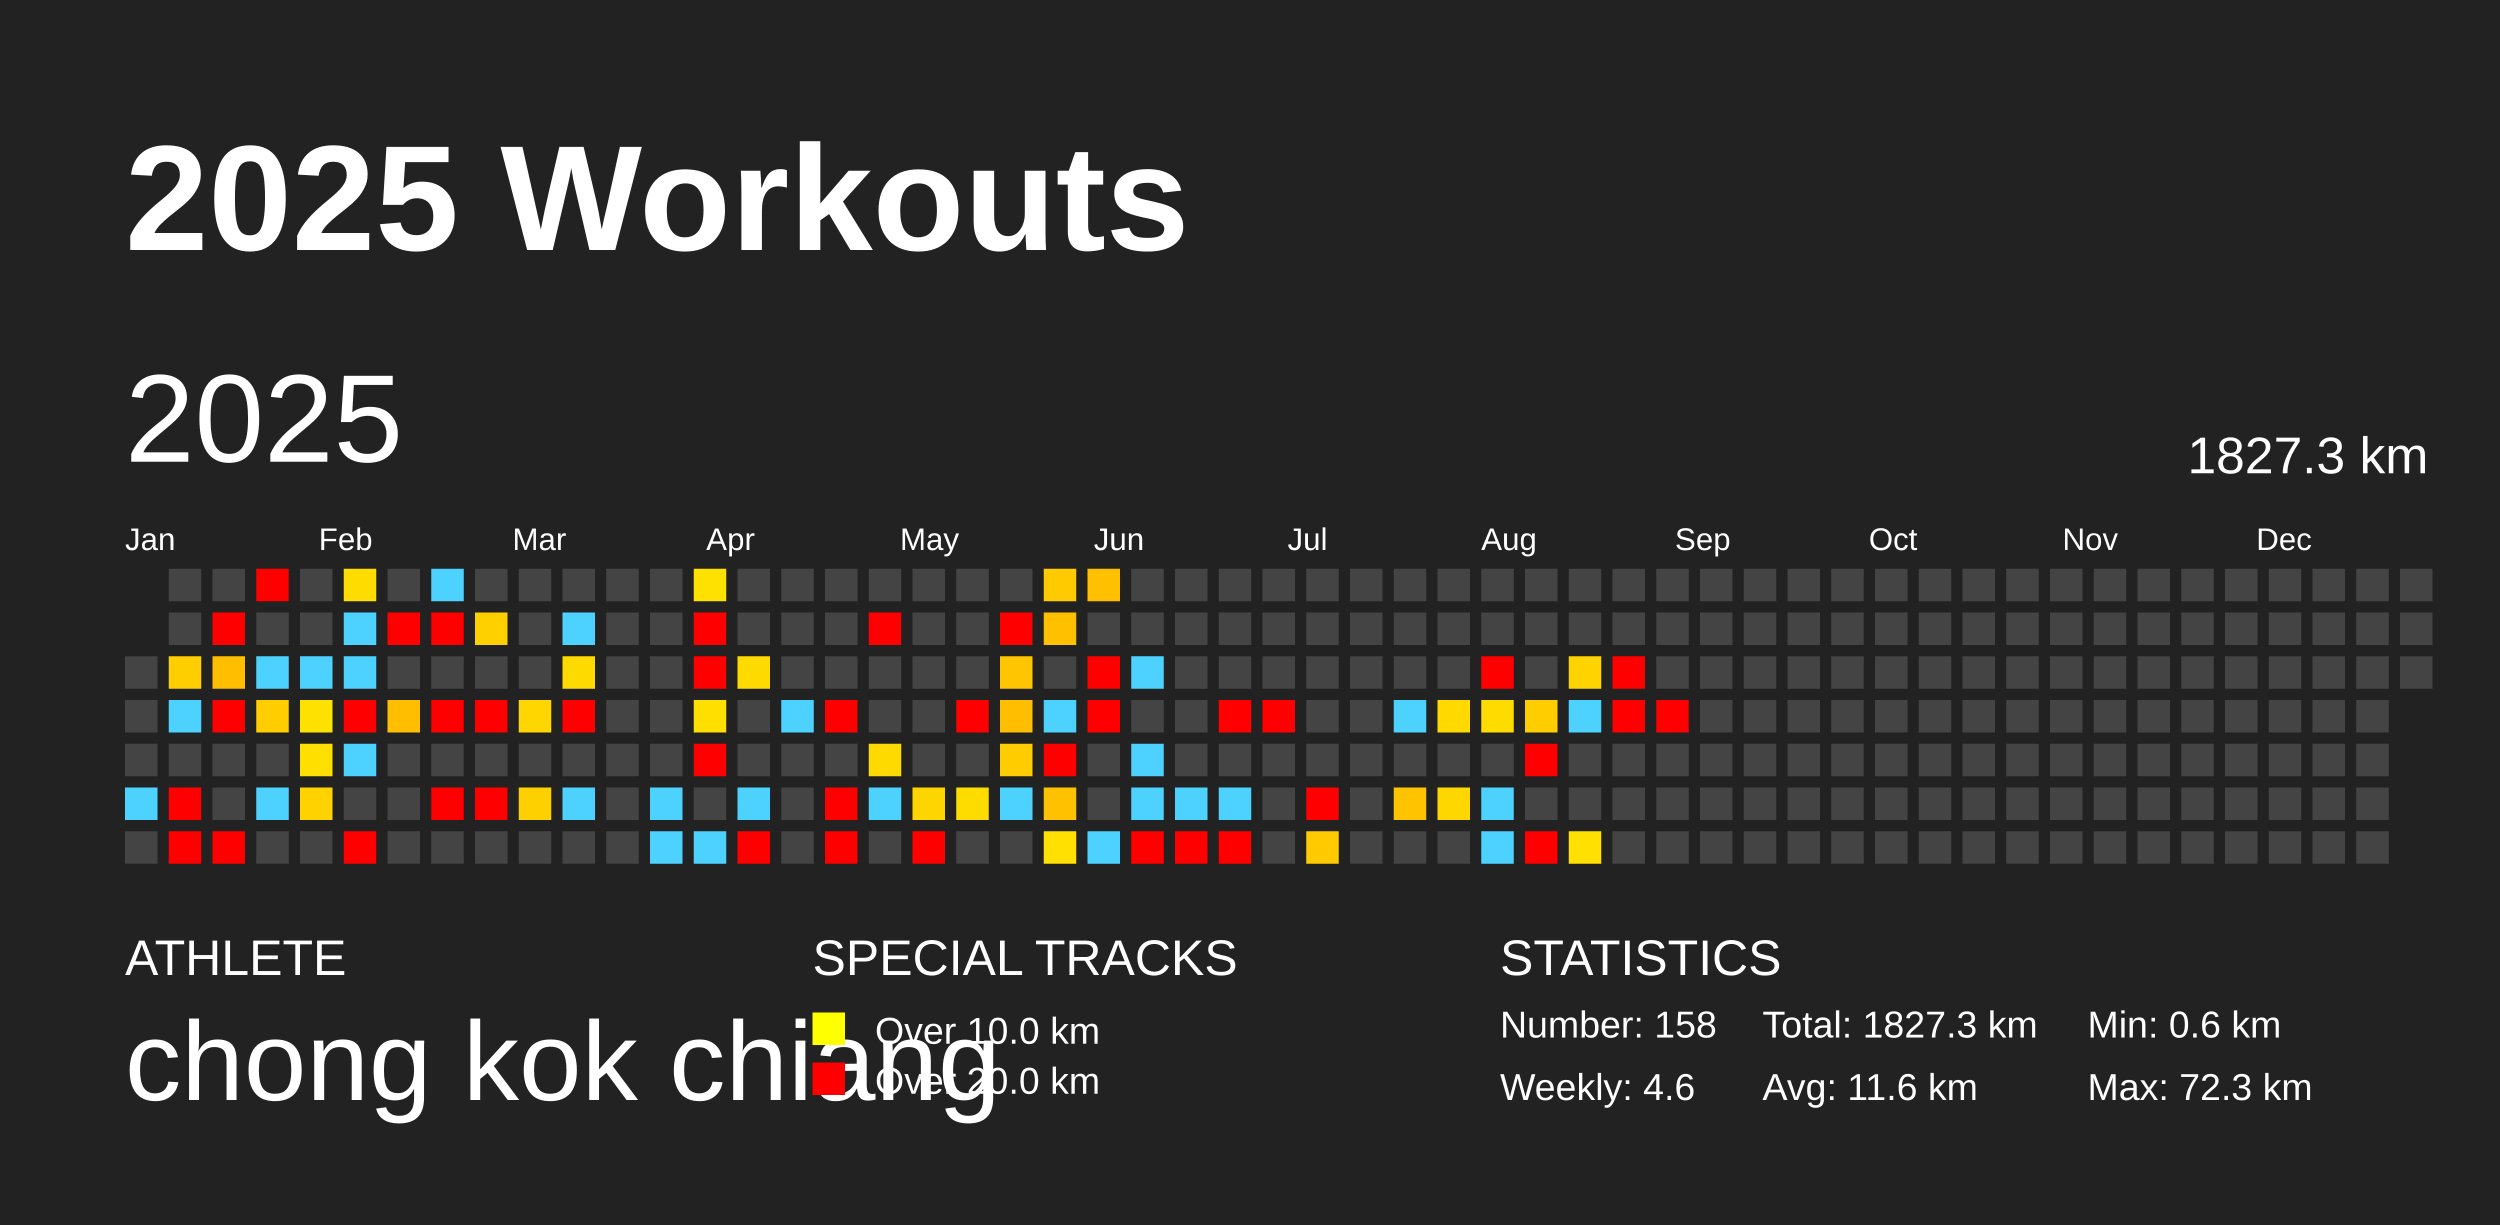
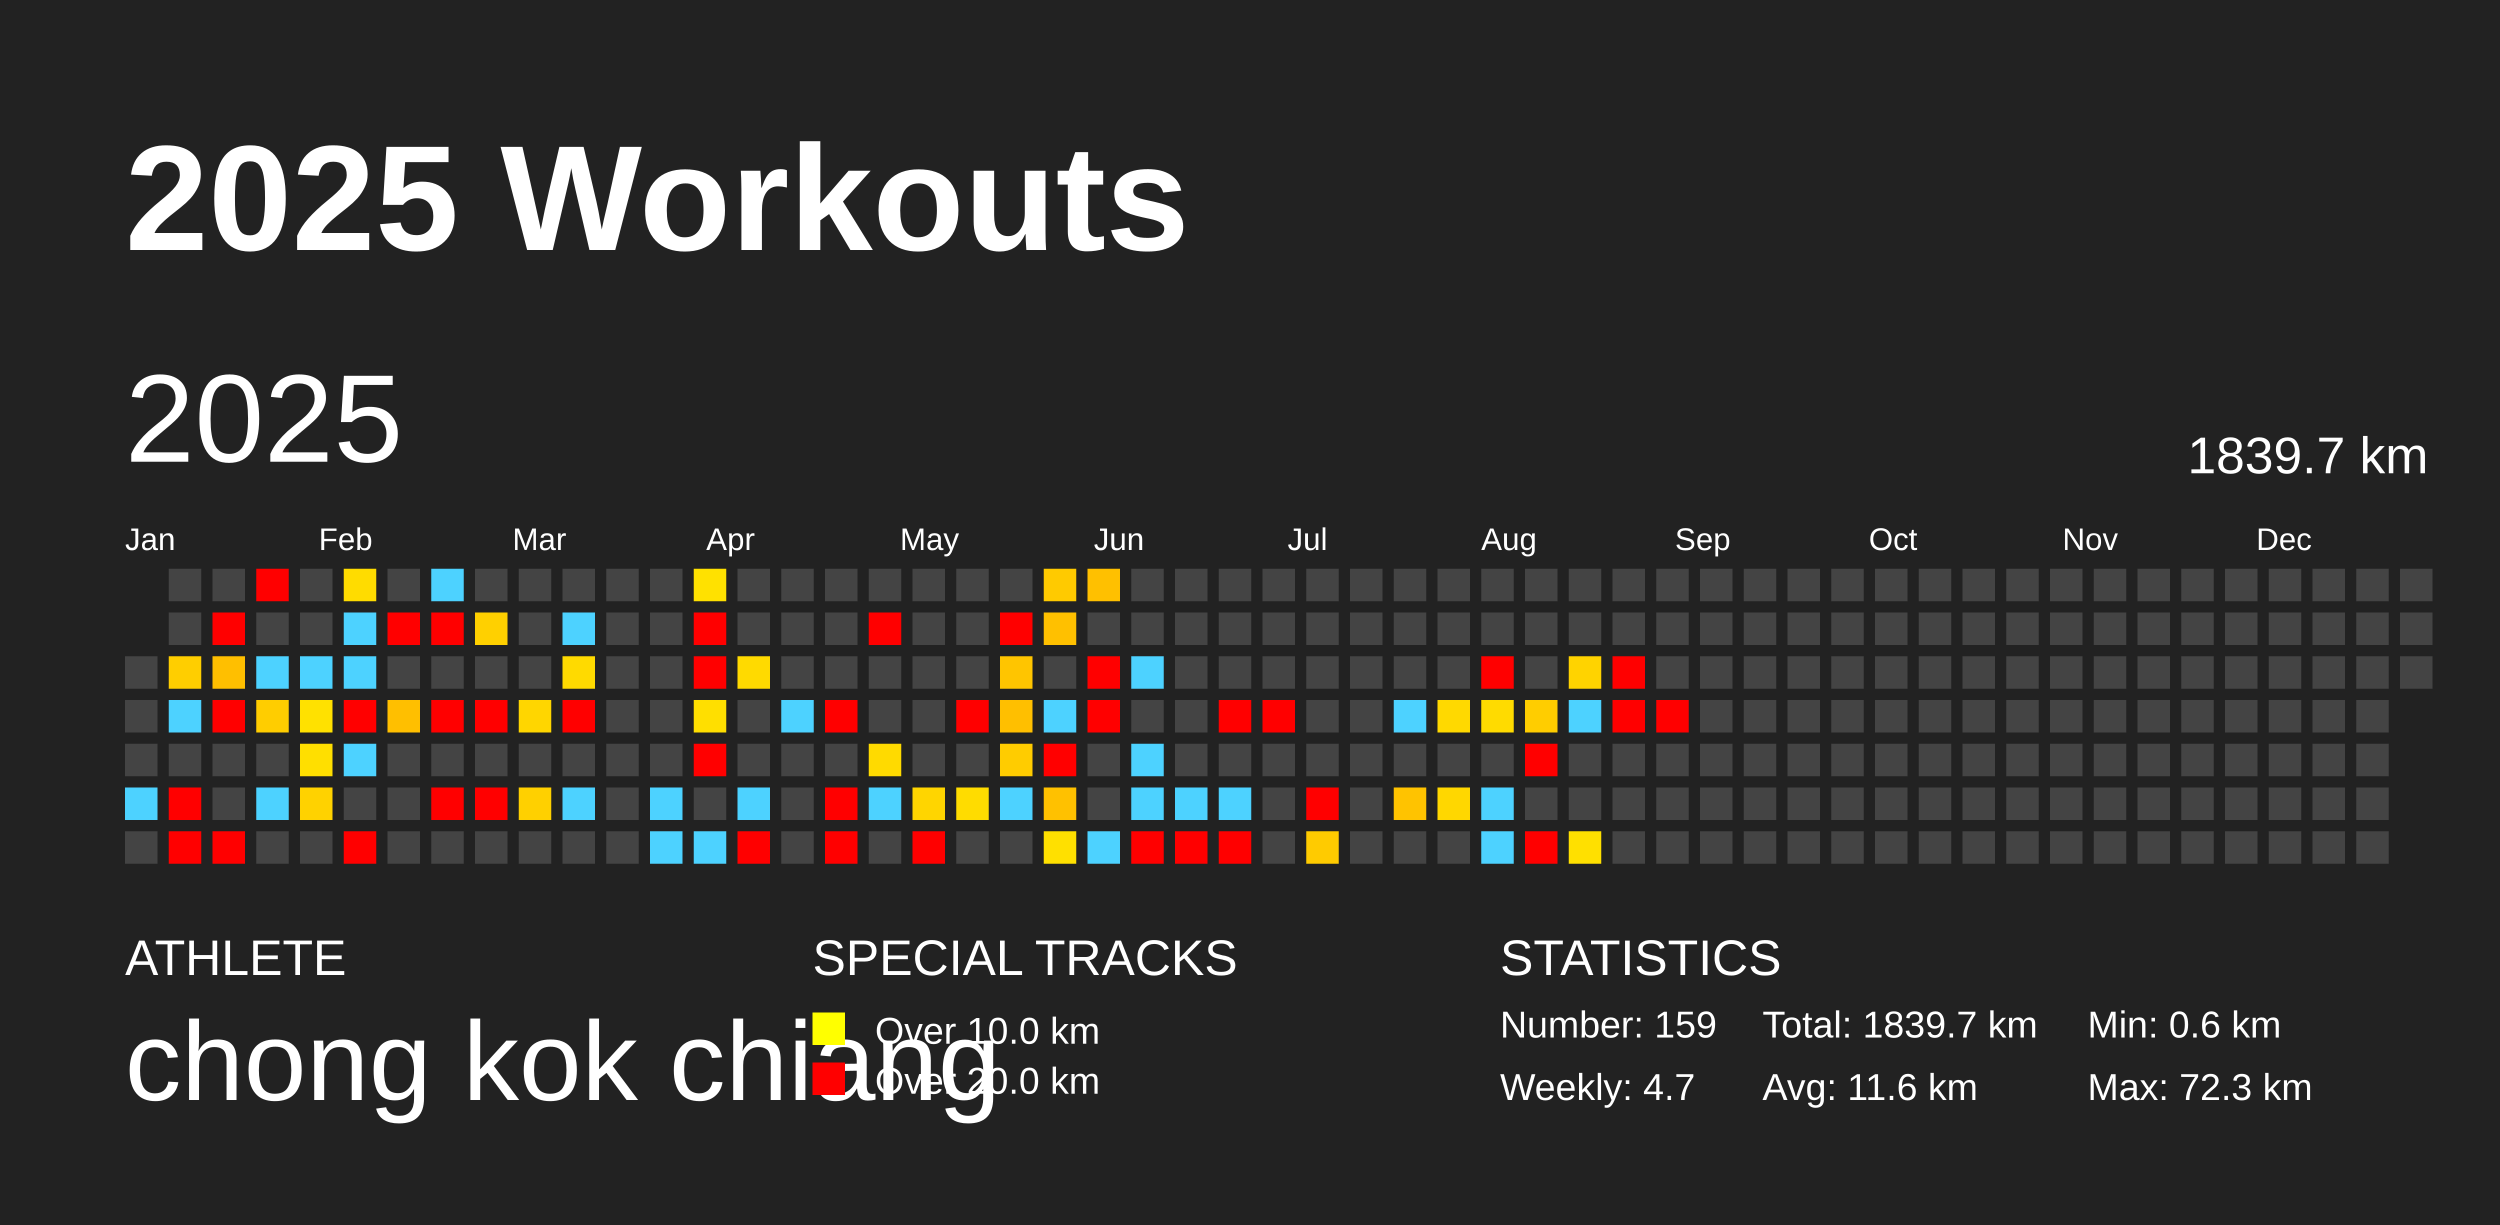
<svg xmlns="http://www.w3.org/2000/svg" baseProfile="full" height="98mm" version="1.1" viewBox="0,0,200,98" width="200mm">
  <defs />
  <rect fill="#222222" height="98" width="200" x="0" y="0" />
  <text fill="#FFFFFF" style="font-size:12px; font-family:Arial; font-weight:bold;" x="10" y="20">2025 Workouts</text>
  <text fill="#FFFFFF" style="font-size:4px; font-family:Arial" x="10" y="78">ATHLETE</text>
  <text fill="#FFFFFF" style="font-size:9px; font-family:Arial" x="10" y="88">chong kok chiang</text>
  <text fill="#FFFFFF" style="font-size:4px; font-family:Arial" x="65" y="78">SPECIAL TRACKS</text>
  <rect fill="yellow" height="2.6" width="2.6" x="65" y="81" />
  <text fill="#FFFFFF" style="font-size:3px; font-family:Arial" x="70" y="83.5">Over 10.0 km</text>
  <rect fill="red" height="2.6" width="2.6" x="65" y="85" />
  <text fill="#FFFFFF" style="font-size:3px; font-family:Arial" x="70" y="87.5">Over 20.0 km</text>
  <text fill="#FFFFFF" style="font-size:4px; font-family:Arial" x="120" y="78">STATISTICS</text>
-   <text fill="#FFFFFF" style="font-size:3px; font-family:Arial" x="120" y="83">Number: 158</text>
-   <text fill="#FFFFFF" style="font-size:3px; font-family:Arial" x="120" y="88">Weekly: 4.6</text>
-   <text fill="#FFFFFF" style="font-size:3px; font-family:Arial" x="141" y="83">Total: 1827.3 km</text>
+   <text fill="#FFFFFF" style="font-size:3px; font-family:Arial" x="120" y="83">Number: 159</text>
+   <text fill="#FFFFFF" style="font-size:3px; font-family:Arial" x="120" y="88">Weekly: 4.7</text>
+   <text fill="#FFFFFF" style="font-size:3px; font-family:Arial" x="141" y="83">Total: 1839.7 km</text>
  <text fill="#FFFFFF" style="font-size:3px; font-family:Arial" x="141" y="88">Avg: 11.6 km</text>
  <text fill="#FFFFFF" style="font-size:3px; font-family:Arial" x="167" y="83">Min: 0.6 km</text>
  <text fill="#FFFFFF" style="font-size:3px; font-family:Arial" x="167" y="88">Max: 72.3 km</text>
  <text dominant-baseline="hanging" fill="#FFFFFF" style="font-size:10.0px; font-family:Arial;" x="10" y="30">2025</text>
-   <text dominant-baseline="hanging" fill="#FFFFFF" style="font-size:4.125px; font-family:Arial;" x="175" y="35">1827.3 km</text>
+   <text dominant-baseline="hanging" fill="#FFFFFF" style="font-size:4.125px; font-family:Arial;" x="175" y="35">1839.7 km</text>
  <text fill="#FFFFFF" style="font-size:2.5px; font-family:Arial" x="10.0" y="44">Jan</text>
  <text fill="#FFFFFF" style="font-size:2.5px; font-family:Arial" x="25.5" y="44">Feb</text>
  <text fill="#FFFFFF" style="font-size:2.5px; font-family:Arial" x="41.0" y="44">Mar</text>
  <text fill="#FFFFFF" style="font-size:2.5px; font-family:Arial" x="56.5" y="44">Apr</text>
  <text fill="#FFFFFF" style="font-size:2.5px; font-family:Arial" x="72.0" y="44">May</text>
  <text fill="#FFFFFF" style="font-size:2.5px; font-family:Arial" x="87.5" y="44">Jun</text>
  <text fill="#FFFFFF" style="font-size:2.5px; font-family:Arial" x="103.0" y="44">Jul</text>
  <text fill="#FFFFFF" style="font-size:2.5px; font-family:Arial" x="118.5" y="44">Aug</text>
  <text fill="#FFFFFF" style="font-size:2.5px; font-family:Arial" x="134.0" y="44">Sep</text>
  <text fill="#FFFFFF" style="font-size:2.5px; font-family:Arial" x="149.5" y="44">Oct</text>
  <text fill="#FFFFFF" style="font-size:2.5px; font-family:Arial" x="165.0" y="44">Nov</text>
  <text fill="#FFFFFF" style="font-size:2.5px; font-family:Arial" x="180.5" y="44">Dec</text>
  <rect fill="#444444" height="2.6" width="2.6" x="10.0" y="52.5" />
  <rect fill="#444444" height="2.6" width="2.6" x="10.0" y="56.0" />
  <rect fill="#444444" height="2.6" width="2.6" x="10.0" y="59.5" />
  <rect fill="#4dd2ff" height="2.6" width="2.6" x="10.0" y="63.0" />
  <rect fill="#444444" height="2.6" width="2.6" x="10.0" y="66.5" />
  <rect fill="#444444" height="2.6" width="2.6" x="13.5" y="45.5" />
  <rect fill="#444444" height="2.6" width="2.6" x="13.5" y="49.0" />
  <rect fill="#ffce00" height="2.6" width="2.6" x="13.5" y="52.5" />
  <rect fill="#4dd2ff" height="2.6" width="2.6" x="13.5" y="56.0" />
  <rect fill="#444444" height="2.6" width="2.6" x="13.5" y="59.5" />
  <rect fill="red" height="2.6" width="2.6" x="13.5" y="63.0" />
  <rect fill="red" height="2.6" width="2.6" x="13.5" y="66.5" />
  <rect fill="#444444" height="2.6" width="2.6" x="17.0" y="45.5" />
  <rect fill="red" height="2.6" width="2.6" x="17.0" y="49.0" />
  <rect fill="#ffbf00" height="2.6" width="2.6" x="17.0" y="52.5" />
  <rect fill="red" height="2.6" width="2.6" x="17.0" y="56.0" />
  <rect fill="#444444" height="2.6" width="2.6" x="17.0" y="59.5" />
  <rect fill="#444444" height="2.6" width="2.6" x="17.0" y="63.0" />
  <rect fill="red" height="2.6" width="2.6" x="17.0" y="66.5" />
  <rect fill="red" height="2.6" width="2.6" x="20.5" y="45.5" />
  <rect fill="#444444" height="2.6" width="2.6" x="20.5" y="49.0" />
  <rect fill="#4dd2ff" height="2.6" width="2.6" x="20.5" y="52.5" />
  <rect fill="#ffcd00" height="2.6" width="2.6" x="20.5" y="56.0" />
  <rect fill="#444444" height="2.6" width="2.6" x="20.5" y="59.5" />
  <rect fill="#4dd2ff" height="2.6" width="2.6" x="20.5" y="63.0" />
  <rect fill="#444444" height="2.6" width="2.6" x="20.5" y="66.5" />
  <rect fill="#444444" height="2.6" width="2.6" x="24.0" y="45.5" />
  <rect fill="#444444" height="2.6" width="2.6" x="24.0" y="49.0" />
  <rect fill="#4dd2ff" height="2.6" width="2.6" x="24.0" y="52.5" />
  <rect fill="#ffe100" height="2.6" width="2.6" x="24.0" y="56.0" />
  <rect fill="#ffdf00" height="2.6" width="2.6" x="24.0" y="59.5" />
  <rect fill="#ffd200" height="2.6" width="2.6" x="24.0" y="63.0" />
  <rect fill="#444444" height="2.6" width="2.6" x="24.0" y="66.5" />
  <rect fill="#ffdc00" height="2.6" width="2.6" x="27.5" y="45.5" />
  <rect fill="#4dd2ff" height="2.6" width="2.6" x="27.5" y="49.0" />
  <rect fill="#4dd2ff" height="2.6" width="2.6" x="27.5" y="52.5" />
  <rect fill="red" height="2.6" width="2.6" x="27.5" y="56.0" />
  <rect fill="#4dd2ff" height="2.6" width="2.6" x="27.5" y="59.5" />
  <rect fill="#444444" height="2.6" width="2.6" x="27.5" y="63.0" />
  <rect fill="red" height="2.6" width="2.6" x="27.5" y="66.5" />
  <rect fill="#444444" height="2.6" width="2.6" x="31.0" y="45.5" />
  <rect fill="red" height="2.6" width="2.6" x="31.0" y="49.0" />
  <rect fill="#444444" height="2.6" width="2.6" x="31.0" y="52.5" />
  <rect fill="#ffbf00" height="2.6" width="2.6" x="31.0" y="56.0" />
  <rect fill="#444444" height="2.6" width="2.6" x="31.0" y="59.5" />
  <rect fill="#444444" height="2.6" width="2.6" x="31.0" y="63.0" />
  <rect fill="#444444" height="2.6" width="2.6" x="31.0" y="66.5" />
  <rect fill="#4dd2ff" height="2.6" width="2.6" x="34.5" y="45.5" />
  <rect fill="red" height="2.6" width="2.6" x="34.5" y="49.0" />
  <rect fill="#444444" height="2.6" width="2.6" x="34.5" y="52.5" />
  <rect fill="red" height="2.6" width="2.6" x="34.5" y="56.0" />
  <rect fill="#444444" height="2.6" width="2.6" x="34.5" y="59.5" />
  <rect fill="red" height="2.6" width="2.6" x="34.5" y="63.0" />
  <rect fill="#444444" height="2.6" width="2.6" x="34.5" y="66.5" />
  <rect fill="#444444" height="2.6" width="2.6" x="38.0" y="45.5" />
  <rect fill="#ffd000" height="2.6" width="2.6" x="38.0" y="49.0" />
  <rect fill="#444444" height="2.6" width="2.6" x="38.0" y="52.5" />
  <rect fill="red" height="2.6" width="2.6" x="38.0" y="56.0" />
  <rect fill="#444444" height="2.6" width="2.6" x="38.0" y="59.5" />
  <rect fill="red" height="2.6" width="2.6" x="38.0" y="63.0" />
  <rect fill="#444444" height="2.6" width="2.6" x="38.0" y="66.5" />
  <rect fill="#444444" height="2.6" width="2.6" x="41.5" y="45.5" />
  <rect fill="#444444" height="2.6" width="2.6" x="41.5" y="49.0" />
  <rect fill="#444444" height="2.6" width="2.6" x="41.5" y="52.5" />
  <rect fill="#ffd600" height="2.6" width="2.6" x="41.5" y="56.0" />
  <rect fill="#444444" height="2.6" width="2.6" x="41.5" y="59.5" />
  <rect fill="#ffd000" height="2.6" width="2.6" x="41.5" y="63.0" />
  <rect fill="#444444" height="2.6" width="2.6" x="41.5" y="66.5" />
  <rect fill="#444444" height="2.6" width="2.6" x="45.0" y="45.5" />
  <rect fill="#4dd2ff" height="2.6" width="2.6" x="45.0" y="49.0" />
  <rect fill="#ffda00" height="2.6" width="2.6" x="45.0" y="52.5" />
  <rect fill="red" height="2.6" width="2.6" x="45.0" y="56.0" />
  <rect fill="#444444" height="2.6" width="2.6" x="45.0" y="59.5" />
  <rect fill="#4dd2ff" height="2.6" width="2.6" x="45.0" y="63.0" />
  <rect fill="#444444" height="2.6" width="2.6" x="45.0" y="66.5" />
  <rect fill="#444444" height="2.6" width="2.6" x="48.5" y="45.5" />
  <rect fill="#444444" height="2.6" width="2.6" x="48.5" y="49.0" />
  <rect fill="#444444" height="2.6" width="2.6" x="48.5" y="52.5" />
  <rect fill="#444444" height="2.6" width="2.6" x="48.5" y="56.0" />
  <rect fill="#444444" height="2.6" width="2.6" x="48.5" y="59.5" />
  <rect fill="#444444" height="2.6" width="2.6" x="48.5" y="63.0" />
  <rect fill="#444444" height="2.6" width="2.6" x="48.5" y="66.5" />
  <rect fill="#444444" height="2.6" width="2.6" x="52.0" y="45.5" />
  <rect fill="#444444" height="2.6" width="2.6" x="52.0" y="49.0" />
  <rect fill="#444444" height="2.6" width="2.6" x="52.0" y="52.5" />
  <rect fill="#444444" height="2.6" width="2.6" x="52.0" y="56.0" />
  <rect fill="#444444" height="2.6" width="2.6" x="52.0" y="59.5" />
  <rect fill="#4dd2ff" height="2.6" width="2.6" x="52.0" y="63.0" />
  <rect fill="#4dd2ff" height="2.6" width="2.6" x="52.0" y="66.5" />
  <rect fill="#ffe100" height="2.6" width="2.6" x="55.5" y="45.5" />
  <rect fill="red" height="2.6" width="2.6" x="55.5" y="49.0" />
  <rect fill="red" height="2.6" width="2.6" x="55.5" y="52.5" />
  <rect fill="#ffdf00" height="2.6" width="2.6" x="55.5" y="56.0" />
  <rect fill="red" height="2.6" width="2.6" x="55.5" y="59.5" />
  <rect fill="#444444" height="2.6" width="2.6" x="55.5" y="63.0" />
  <rect fill="#4dd2ff" height="2.6" width="2.6" x="55.5" y="66.5" />
  <rect fill="#444444" height="2.6" width="2.6" x="59.0" y="45.5" />
  <rect fill="#444444" height="2.6" width="2.6" x="59.0" y="49.0" />
  <rect fill="#ffda00" height="2.6" width="2.6" x="59.0" y="52.5" />
  <rect fill="#444444" height="2.6" width="2.6" x="59.0" y="56.0" />
  <rect fill="#444444" height="2.6" width="2.6" x="59.0" y="59.5" />
  <rect fill="#4dd2ff" height="2.6" width="2.6" x="59.0" y="63.0" />
  <rect fill="red" height="2.6" width="2.6" x="59.0" y="66.5" />
  <rect fill="#444444" height="2.6" width="2.6" x="62.5" y="45.5" />
  <rect fill="#444444" height="2.6" width="2.6" x="62.5" y="49.0" />
  <rect fill="#444444" height="2.6" width="2.6" x="62.5" y="52.5" />
  <rect fill="#4dd2ff" height="2.6" width="2.6" x="62.5" y="56.0" />
  <rect fill="#444444" height="2.6" width="2.6" x="62.5" y="59.5" />
  <rect fill="#444444" height="2.6" width="2.6" x="62.5" y="63.0" />
  <rect fill="#444444" height="2.6" width="2.6" x="62.5" y="66.5" />
  <rect fill="#444444" height="2.6" width="2.6" x="66.0" y="45.5" />
  <rect fill="#444444" height="2.6" width="2.6" x="66.0" y="49.0" />
  <rect fill="#444444" height="2.6" width="2.6" x="66.0" y="52.5" />
  <rect fill="red" height="2.6" width="2.6" x="66.0" y="56.0" />
  <rect fill="#444444" height="2.6" width="2.6" x="66.0" y="59.5" />
  <rect fill="red" height="2.6" width="2.6" x="66.0" y="63.0" />
  <rect fill="red" height="2.6" width="2.6" x="66.0" y="66.5" />
  <rect fill="#444444" height="2.6" width="2.6" x="69.5" y="45.5" />
  <rect fill="red" height="2.6" width="2.6" x="69.5" y="49.0" />
  <rect fill="#444444" height="2.6" width="2.6" x="69.5" y="52.5" />
  <rect fill="#444444" height="2.6" width="2.6" x="69.5" y="56.0" />
  <rect fill="#ffda00" height="2.6" width="2.6" x="69.5" y="59.5" />
  <rect fill="#4dd2ff" height="2.6" width="2.6" x="69.5" y="63.0" />
  <rect fill="#444444" height="2.6" width="2.6" x="69.5" y="66.5" />
  <rect fill="#444444" height="2.6" width="2.6" x="73.0" y="45.5" />
  <rect fill="#444444" height="2.6" width="2.6" x="73.0" y="49.0" />
  <rect fill="#444444" height="2.6" width="2.6" x="73.0" y="52.5" />
  <rect fill="#444444" height="2.6" width="2.6" x="73.0" y="56.0" />
  <rect fill="#444444" height="2.6" width="2.6" x="73.0" y="59.5" />
  <rect fill="#ffd500" height="2.6" width="2.6" x="73.0" y="63.0" />
  <rect fill="red" height="2.6" width="2.6" x="73.0" y="66.5" />
  <rect fill="#444444" height="2.6" width="2.6" x="76.5" y="45.5" />
  <rect fill="#444444" height="2.6" width="2.6" x="76.5" y="49.0" />
  <rect fill="#444444" height="2.6" width="2.6" x="76.5" y="52.5" />
  <rect fill="red" height="2.6" width="2.6" x="76.5" y="56.0" />
  <rect fill="#444444" height="2.6" width="2.6" x="76.5" y="59.5" />
  <rect fill="#ffdc00" height="2.6" width="2.6" x="76.5" y="63.0" />
  <rect fill="#444444" height="2.6" width="2.6" x="76.5" y="66.5" />
  <rect fill="#444444" height="2.6" width="2.6" x="80.0" y="45.5" />
  <rect fill="red" height="2.6" width="2.6" x="80.0" y="49.0" />
  <rect fill="#ffc500" height="2.6" width="2.6" x="80.0" y="52.5" />
  <rect fill="#ffbf00" height="2.6" width="2.6" x="80.0" y="56.0" />
  <rect fill="#ffcc00" height="2.6" width="2.6" x="80.0" y="59.5" />
  <rect fill="#4dd2ff" height="2.6" width="2.6" x="80.0" y="63.0" />
  <rect fill="#444444" height="2.6" width="2.6" x="80.0" y="66.5" />
  <rect fill="#ffca00" height="2.6" width="2.6" x="83.5" y="45.5" />
  <rect fill="#ffc000" height="2.6" width="2.6" x="83.5" y="49.0" />
  <rect fill="#444444" height="2.6" width="2.6" x="83.5" y="52.5" />
  <rect fill="#4dd2ff" height="2.6" width="2.6" x="83.5" y="56.0" />
  <rect fill="red" height="2.6" width="2.6" x="83.5" y="59.5" />
  <rect fill="#ffc100" height="2.6" width="2.6" x="83.5" y="63.0" />
  <rect fill="#ffe000" height="2.6" width="2.6" x="83.5" y="66.5" />
  <rect fill="#ffc000" height="2.6" width="2.6" x="87.0" y="45.5" />
  <rect fill="#444444" height="2.6" width="2.6" x="87.0" y="49.0" />
  <rect fill="red" height="2.6" width="2.6" x="87.0" y="52.5" />
  <rect fill="red" height="2.6" width="2.6" x="87.0" y="56.0" />
  <rect fill="#444444" height="2.6" width="2.6" x="87.0" y="59.5" />
  <rect fill="#444444" height="2.6" width="2.6" x="87.0" y="63.0" />
  <rect fill="#4dd2ff" height="2.6" width="2.6" x="87.0" y="66.5" />
  <rect fill="#444444" height="2.6" width="2.6" x="90.5" y="45.5" />
  <rect fill="#444444" height="2.6" width="2.6" x="90.5" y="49.0" />
  <rect fill="#4dd2ff" height="2.6" width="2.6" x="90.5" y="52.5" />
  <rect fill="#444444" height="2.6" width="2.6" x="90.5" y="56.0" />
  <rect fill="#4dd2ff" height="2.6" width="2.6" x="90.5" y="59.5" />
  <rect fill="#4dd2ff" height="2.6" width="2.6" x="90.5" y="63.0" />
  <rect fill="red" height="2.6" width="2.6" x="90.5" y="66.5" />
  <rect fill="#444444" height="2.6" width="2.6" x="94.0" y="45.5" />
  <rect fill="#444444" height="2.6" width="2.6" x="94.0" y="49.0" />
  <rect fill="#444444" height="2.6" width="2.6" x="94.0" y="52.5" />
  <rect fill="#444444" height="2.6" width="2.6" x="94.0" y="56.0" />
  <rect fill="#444444" height="2.6" width="2.6" x="94.0" y="59.5" />
  <rect fill="#4dd2ff" height="2.6" width="2.6" x="94.0" y="63.0" />
  <rect fill="red" height="2.6" width="2.6" x="94.0" y="66.5" />
  <rect fill="#444444" height="2.6" width="2.6" x="97.5" y="45.5" />
  <rect fill="#444444" height="2.6" width="2.6" x="97.5" y="49.0" />
  <rect fill="#444444" height="2.6" width="2.6" x="97.5" y="52.5" />
  <rect fill="red" height="2.6" width="2.6" x="97.5" y="56.0" />
  <rect fill="#444444" height="2.6" width="2.6" x="97.5" y="59.5" />
  <rect fill="#4dd2ff" height="2.6" width="2.6" x="97.5" y="63.0" />
  <rect fill="red" height="2.6" width="2.6" x="97.5" y="66.5" />
  <rect fill="#444444" height="2.6" width="2.6" x="101.0" y="45.5" />
  <rect fill="#444444" height="2.6" width="2.6" x="101.0" y="49.0" />
  <rect fill="#444444" height="2.6" width="2.6" x="101.0" y="52.5" />
  <rect fill="red" height="2.6" width="2.6" x="101.0" y="56.0" />
  <rect fill="#444444" height="2.6" width="2.6" x="101.0" y="59.5" />
  <rect fill="#444444" height="2.6" width="2.6" x="101.0" y="63.0" />
  <rect fill="#444444" height="2.6" width="2.6" x="101.0" y="66.5" />
  <rect fill="#444444" height="2.6" width="2.6" x="104.5" y="45.5" />
  <rect fill="#444444" height="2.6" width="2.6" x="104.5" y="49.0" />
  <rect fill="#444444" height="2.6" width="2.6" x="104.5" y="52.5" />
  <rect fill="#444444" height="2.6" width="2.6" x="104.5" y="56.0" />
  <rect fill="#444444" height="2.6" width="2.6" x="104.5" y="59.5" />
  <rect fill="red" height="2.6" width="2.6" x="104.5" y="63.0" />
  <rect fill="#ffcb00" height="2.6" width="2.6" x="104.5" y="66.5" />
  <rect fill="#444444" height="2.6" width="2.6" x="108.0" y="45.5" />
  <rect fill="#444444" height="2.6" width="2.6" x="108.0" y="49.0" />
  <rect fill="#444444" height="2.6" width="2.6" x="108.0" y="52.5" />
  <rect fill="#444444" height="2.6" width="2.6" x="108.0" y="56.0" />
  <rect fill="#444444" height="2.6" width="2.6" x="108.0" y="59.5" />
  <rect fill="#444444" height="2.6" width="2.6" x="108.0" y="63.0" />
  <rect fill="#444444" height="2.6" width="2.6" x="108.0" y="66.5" />
  <rect fill="#444444" height="2.6" width="2.6" x="111.5" y="45.5" />
  <rect fill="#444444" height="2.6" width="2.6" x="111.5" y="49.0" />
  <rect fill="#444444" height="2.6" width="2.6" x="111.5" y="52.5" />
  <rect fill="#4dd2ff" height="2.6" width="2.6" x="111.5" y="56.0" />
  <rect fill="#444444" height="2.6" width="2.6" x="111.5" y="59.5" />
  <rect fill="#ffc300" height="2.6" width="2.6" x="111.5" y="63.0" />
  <rect fill="#444444" height="2.6" width="2.6" x="111.5" y="66.5" />
  <rect fill="#444444" height="2.6" width="2.6" x="115.0" y="45.5" />
  <rect fill="#444444" height="2.6" width="2.6" x="115.0" y="49.0" />
  <rect fill="#444444" height="2.6" width="2.6" x="115.0" y="52.5" />
  <rect fill="#ffd900" height="2.6" width="2.6" x="115.0" y="56.0" />
  <rect fill="#444444" height="2.6" width="2.6" x="115.0" y="59.5" />
  <rect fill="#ffd700" height="2.6" width="2.6" x="115.0" y="63.0" />
  <rect fill="#444444" height="2.6" width="2.6" x="115.0" y="66.5" />
  <rect fill="#444444" height="2.6" width="2.6" x="118.5" y="45.5" />
  <rect fill="#444444" height="2.6" width="2.6" x="118.5" y="49.0" />
  <rect fill="red" height="2.6" width="2.6" x="118.5" y="52.5" />
  <rect fill="#ffdb00" height="2.6" width="2.6" x="118.5" y="56.0" />
  <rect fill="#444444" height="2.6" width="2.6" x="118.5" y="59.5" />
  <rect fill="#4dd2ff" height="2.6" width="2.6" x="118.5" y="63.0" />
  <rect fill="#4dd2ff" height="2.6" width="2.6" x="118.5" y="66.5" />
  <rect fill="#444444" height="2.6" width="2.6" x="122.0" y="45.5" />
  <rect fill="#444444" height="2.6" width="2.6" x="122.0" y="49.0" />
  <rect fill="#444444" height="2.6" width="2.6" x="122.0" y="52.5" />
  <rect fill="#ffcd00" height="2.6" width="2.6" x="122.0" y="56.0" />
  <rect fill="red" height="2.6" width="2.6" x="122.0" y="59.5" />
  <rect fill="#444444" height="2.6" width="2.6" x="122.0" y="63.0" />
  <rect fill="red" height="2.6" width="2.6" x="122.0" y="66.5" />
  <rect fill="#444444" height="2.6" width="2.6" x="125.5" y="45.5" />
  <rect fill="#444444" height="2.6" width="2.6" x="125.5" y="49.0" />
  <rect fill="#ffd300" height="2.6" width="2.6" x="125.5" y="52.5" />
  <rect fill="#4dd2ff" height="2.6" width="2.6" x="125.5" y="56.0" />
  <rect fill="#444444" height="2.6" width="2.6" x="125.5" y="59.5" />
  <rect fill="#444444" height="2.6" width="2.6" x="125.5" y="63.0" />
  <rect fill="#ffe000" height="2.6" width="2.6" x="125.5" y="66.5" />
  <rect fill="#444444" height="2.6" width="2.6" x="129.0" y="45.5" />
  <rect fill="#444444" height="2.6" width="2.6" x="129.0" y="49.0" />
  <rect fill="red" height="2.6" width="2.6" x="129.0" y="52.5" />
  <rect fill="red" height="2.6" width="2.6" x="129.0" y="56.0" />
  <rect fill="#444444" height="2.6" width="2.6" x="129.0" y="59.5" />
  <rect fill="#444444" height="2.6" width="2.6" x="129.0" y="63.0" />
  <rect fill="#444444" height="2.6" width="2.6" x="129.0" y="66.5" />
  <rect fill="#444444" height="2.6" width="2.6" x="132.5" y="45.5" />
  <rect fill="#444444" height="2.6" width="2.6" x="132.5" y="49.0" />
  <rect fill="#444444" height="2.6" width="2.6" x="132.5" y="52.5" />
  <rect fill="red" height="2.6" width="2.6" x="132.5" y="56.0" />
  <rect fill="#444444" height="2.6" width="2.6" x="132.5" y="59.5" />
  <rect fill="#444444" height="2.6" width="2.6" x="132.5" y="63.0" />
  <rect fill="#444444" height="2.6" width="2.6" x="132.5" y="66.5" />
  <rect fill="#444444" height="2.6" width="2.6" x="136.0" y="45.5" />
  <rect fill="#444444" height="2.6" width="2.6" x="136.0" y="49.0" />
  <rect fill="#444444" height="2.6" width="2.6" x="136.0" y="52.5" />
  <rect fill="#444444" height="2.6" width="2.6" x="136.0" y="56.0" />
  <rect fill="#444444" height="2.6" width="2.6" x="136.0" y="59.5" />
  <rect fill="#444444" height="2.6" width="2.6" x="136.0" y="63.0" />
  <rect fill="#444444" height="2.6" width="2.6" x="136.0" y="66.5" />
  <rect fill="#444444" height="2.6" width="2.6" x="139.5" y="45.5" />
  <rect fill="#444444" height="2.6" width="2.6" x="139.5" y="49.0" />
  <rect fill="#444444" height="2.6" width="2.6" x="139.5" y="52.5" />
  <rect fill="#444444" height="2.6" width="2.6" x="139.5" y="56.0" />
  <rect fill="#444444" height="2.6" width="2.6" x="139.5" y="59.5" />
  <rect fill="#444444" height="2.6" width="2.6" x="139.5" y="63.0" />
  <rect fill="#444444" height="2.6" width="2.6" x="139.5" y="66.5" />
  <rect fill="#444444" height="2.6" width="2.6" x="143.0" y="45.5" />
  <rect fill="#444444" height="2.6" width="2.6" x="143.0" y="49.0" />
  <rect fill="#444444" height="2.6" width="2.6" x="143.0" y="52.5" />
  <rect fill="#444444" height="2.6" width="2.6" x="143.0" y="56.0" />
  <rect fill="#444444" height="2.6" width="2.6" x="143.0" y="59.5" />
  <rect fill="#444444" height="2.6" width="2.6" x="143.0" y="63.0" />
  <rect fill="#444444" height="2.6" width="2.6" x="143.0" y="66.5" />
  <rect fill="#444444" height="2.6" width="2.6" x="146.5" y="45.5" />
  <rect fill="#444444" height="2.6" width="2.6" x="146.5" y="49.0" />
  <rect fill="#444444" height="2.6" width="2.6" x="146.5" y="52.5" />
  <rect fill="#444444" height="2.6" width="2.6" x="146.5" y="56.0" />
  <rect fill="#444444" height="2.6" width="2.6" x="146.5" y="59.5" />
  <rect fill="#444444" height="2.6" width="2.6" x="146.5" y="63.0" />
  <rect fill="#444444" height="2.6" width="2.6" x="146.5" y="66.5" />
  <rect fill="#444444" height="2.6" width="2.6" x="150.0" y="45.5" />
  <rect fill="#444444" height="2.6" width="2.6" x="150.0" y="49.0" />
  <rect fill="#444444" height="2.6" width="2.6" x="150.0" y="52.5" />
  <rect fill="#444444" height="2.6" width="2.6" x="150.0" y="56.0" />
  <rect fill="#444444" height="2.6" width="2.6" x="150.0" y="59.5" />
  <rect fill="#444444" height="2.6" width="2.6" x="150.0" y="63.0" />
  <rect fill="#444444" height="2.6" width="2.6" x="150.0" y="66.5" />
  <rect fill="#444444" height="2.6" width="2.6" x="153.5" y="45.5" />
  <rect fill="#444444" height="2.6" width="2.6" x="153.5" y="49.0" />
  <rect fill="#444444" height="2.6" width="2.6" x="153.5" y="52.5" />
  <rect fill="#444444" height="2.6" width="2.6" x="153.5" y="56.0" />
  <rect fill="#444444" height="2.6" width="2.6" x="153.5" y="59.5" />
  <rect fill="#444444" height="2.6" width="2.6" x="153.5" y="63.0" />
  <rect fill="#444444" height="2.6" width="2.6" x="153.5" y="66.5" />
  <rect fill="#444444" height="2.6" width="2.6" x="157.0" y="45.5" />
  <rect fill="#444444" height="2.6" width="2.6" x="157.0" y="49.0" />
  <rect fill="#444444" height="2.6" width="2.6" x="157.0" y="52.5" />
  <rect fill="#444444" height="2.6" width="2.6" x="157.0" y="56.0" />
  <rect fill="#444444" height="2.6" width="2.6" x="157.0" y="59.5" />
  <rect fill="#444444" height="2.6" width="2.6" x="157.0" y="63.0" />
  <rect fill="#444444" height="2.6" width="2.6" x="157.0" y="66.5" />
  <rect fill="#444444" height="2.6" width="2.6" x="160.5" y="45.5" />
  <rect fill="#444444" height="2.6" width="2.6" x="160.5" y="49.0" />
  <rect fill="#444444" height="2.6" width="2.6" x="160.5" y="52.5" />
  <rect fill="#444444" height="2.6" width="2.6" x="160.5" y="56.0" />
  <rect fill="#444444" height="2.6" width="2.6" x="160.5" y="59.5" />
  <rect fill="#444444" height="2.6" width="2.6" x="160.5" y="63.0" />
  <rect fill="#444444" height="2.6" width="2.6" x="160.5" y="66.5" />
  <rect fill="#444444" height="2.6" width="2.6" x="164.0" y="45.5" />
  <rect fill="#444444" height="2.6" width="2.6" x="164.0" y="49.0" />
  <rect fill="#444444" height="2.6" width="2.6" x="164.0" y="52.5" />
  <rect fill="#444444" height="2.6" width="2.6" x="164.0" y="56.0" />
  <rect fill="#444444" height="2.6" width="2.6" x="164.0" y="59.5" />
  <rect fill="#444444" height="2.6" width="2.6" x="164.0" y="63.0" />
  <rect fill="#444444" height="2.6" width="2.6" x="164.0" y="66.5" />
  <rect fill="#444444" height="2.6" width="2.6" x="167.5" y="45.5" />
  <rect fill="#444444" height="2.6" width="2.6" x="167.5" y="49.0" />
  <rect fill="#444444" height="2.6" width="2.6" x="167.5" y="52.5" />
  <rect fill="#444444" height="2.6" width="2.6" x="167.5" y="56.0" />
  <rect fill="#444444" height="2.6" width="2.6" x="167.5" y="59.5" />
  <rect fill="#444444" height="2.6" width="2.6" x="167.5" y="63.0" />
  <rect fill="#444444" height="2.6" width="2.6" x="167.5" y="66.5" />
  <rect fill="#444444" height="2.6" width="2.6" x="171.0" y="45.5" />
  <rect fill="#444444" height="2.6" width="2.6" x="171.0" y="49.0" />
  <rect fill="#444444" height="2.6" width="2.6" x="171.0" y="52.5" />
  <rect fill="#444444" height="2.6" width="2.6" x="171.0" y="56.0" />
  <rect fill="#444444" height="2.6" width="2.6" x="171.0" y="59.5" />
  <rect fill="#444444" height="2.6" width="2.6" x="171.0" y="63.0" />
  <rect fill="#444444" height="2.6" width="2.6" x="171.0" y="66.5" />
  <rect fill="#444444" height="2.6" width="2.6" x="174.5" y="45.5" />
  <rect fill="#444444" height="2.6" width="2.6" x="174.5" y="49.0" />
  <rect fill="#444444" height="2.6" width="2.6" x="174.5" y="52.5" />
  <rect fill="#444444" height="2.6" width="2.6" x="174.5" y="56.0" />
  <rect fill="#444444" height="2.6" width="2.6" x="174.5" y="59.5" />
  <rect fill="#444444" height="2.6" width="2.6" x="174.5" y="63.0" />
  <rect fill="#444444" height="2.6" width="2.6" x="174.5" y="66.5" />
  <rect fill="#444444" height="2.6" width="2.6" x="178.0" y="45.5" />
  <rect fill="#444444" height="2.6" width="2.6" x="178.0" y="49.0" />
  <rect fill="#444444" height="2.6" width="2.6" x="178.0" y="52.5" />
  <rect fill="#444444" height="2.6" width="2.6" x="178.0" y="56.0" />
  <rect fill="#444444" height="2.6" width="2.6" x="178.0" y="59.5" />
  <rect fill="#444444" height="2.6" width="2.6" x="178.0" y="63.0" />
  <rect fill="#444444" height="2.6" width="2.6" x="178.0" y="66.5" />
  <rect fill="#444444" height="2.6" width="2.6" x="181.5" y="45.5" />
  <rect fill="#444444" height="2.6" width="2.6" x="181.5" y="49.0" />
  <rect fill="#444444" height="2.6" width="2.6" x="181.5" y="52.5" />
  <rect fill="#444444" height="2.6" width="2.6" x="181.5" y="56.0" />
  <rect fill="#444444" height="2.6" width="2.6" x="181.5" y="59.5" />
  <rect fill="#444444" height="2.6" width="2.6" x="181.5" y="63.0" />
  <rect fill="#444444" height="2.6" width="2.6" x="181.5" y="66.5" />
  <rect fill="#444444" height="2.6" width="2.6" x="185.0" y="45.5" />
  <rect fill="#444444" height="2.6" width="2.6" x="185.0" y="49.0" />
  <rect fill="#444444" height="2.6" width="2.6" x="185.0" y="52.5" />
  <rect fill="#444444" height="2.6" width="2.6" x="185.0" y="56.0" />
  <rect fill="#444444" height="2.6" width="2.6" x="185.0" y="59.5" />
  <rect fill="#444444" height="2.6" width="2.6" x="185.0" y="63.0" />
  <rect fill="#444444" height="2.6" width="2.6" x="185.0" y="66.5" />
  <rect fill="#444444" height="2.6" width="2.6" x="188.5" y="45.5" />
  <rect fill="#444444" height="2.6" width="2.6" x="188.5" y="49.0" />
  <rect fill="#444444" height="2.6" width="2.6" x="188.5" y="52.5" />
  <rect fill="#444444" height="2.6" width="2.6" x="188.5" y="56.0" />
  <rect fill="#444444" height="2.6" width="2.6" x="188.5" y="59.5" />
  <rect fill="#444444" height="2.6" width="2.6" x="188.5" y="63.0" />
  <rect fill="#444444" height="2.6" width="2.6" x="188.5" y="66.5" />
  <rect fill="#444444" height="2.6" width="2.6" x="192.0" y="45.5" />
  <rect fill="#444444" height="2.6" width="2.6" x="192.0" y="49.0" />
  <rect fill="#444444" height="2.6" width="2.6" x="192.0" y="52.5" />
</svg>
